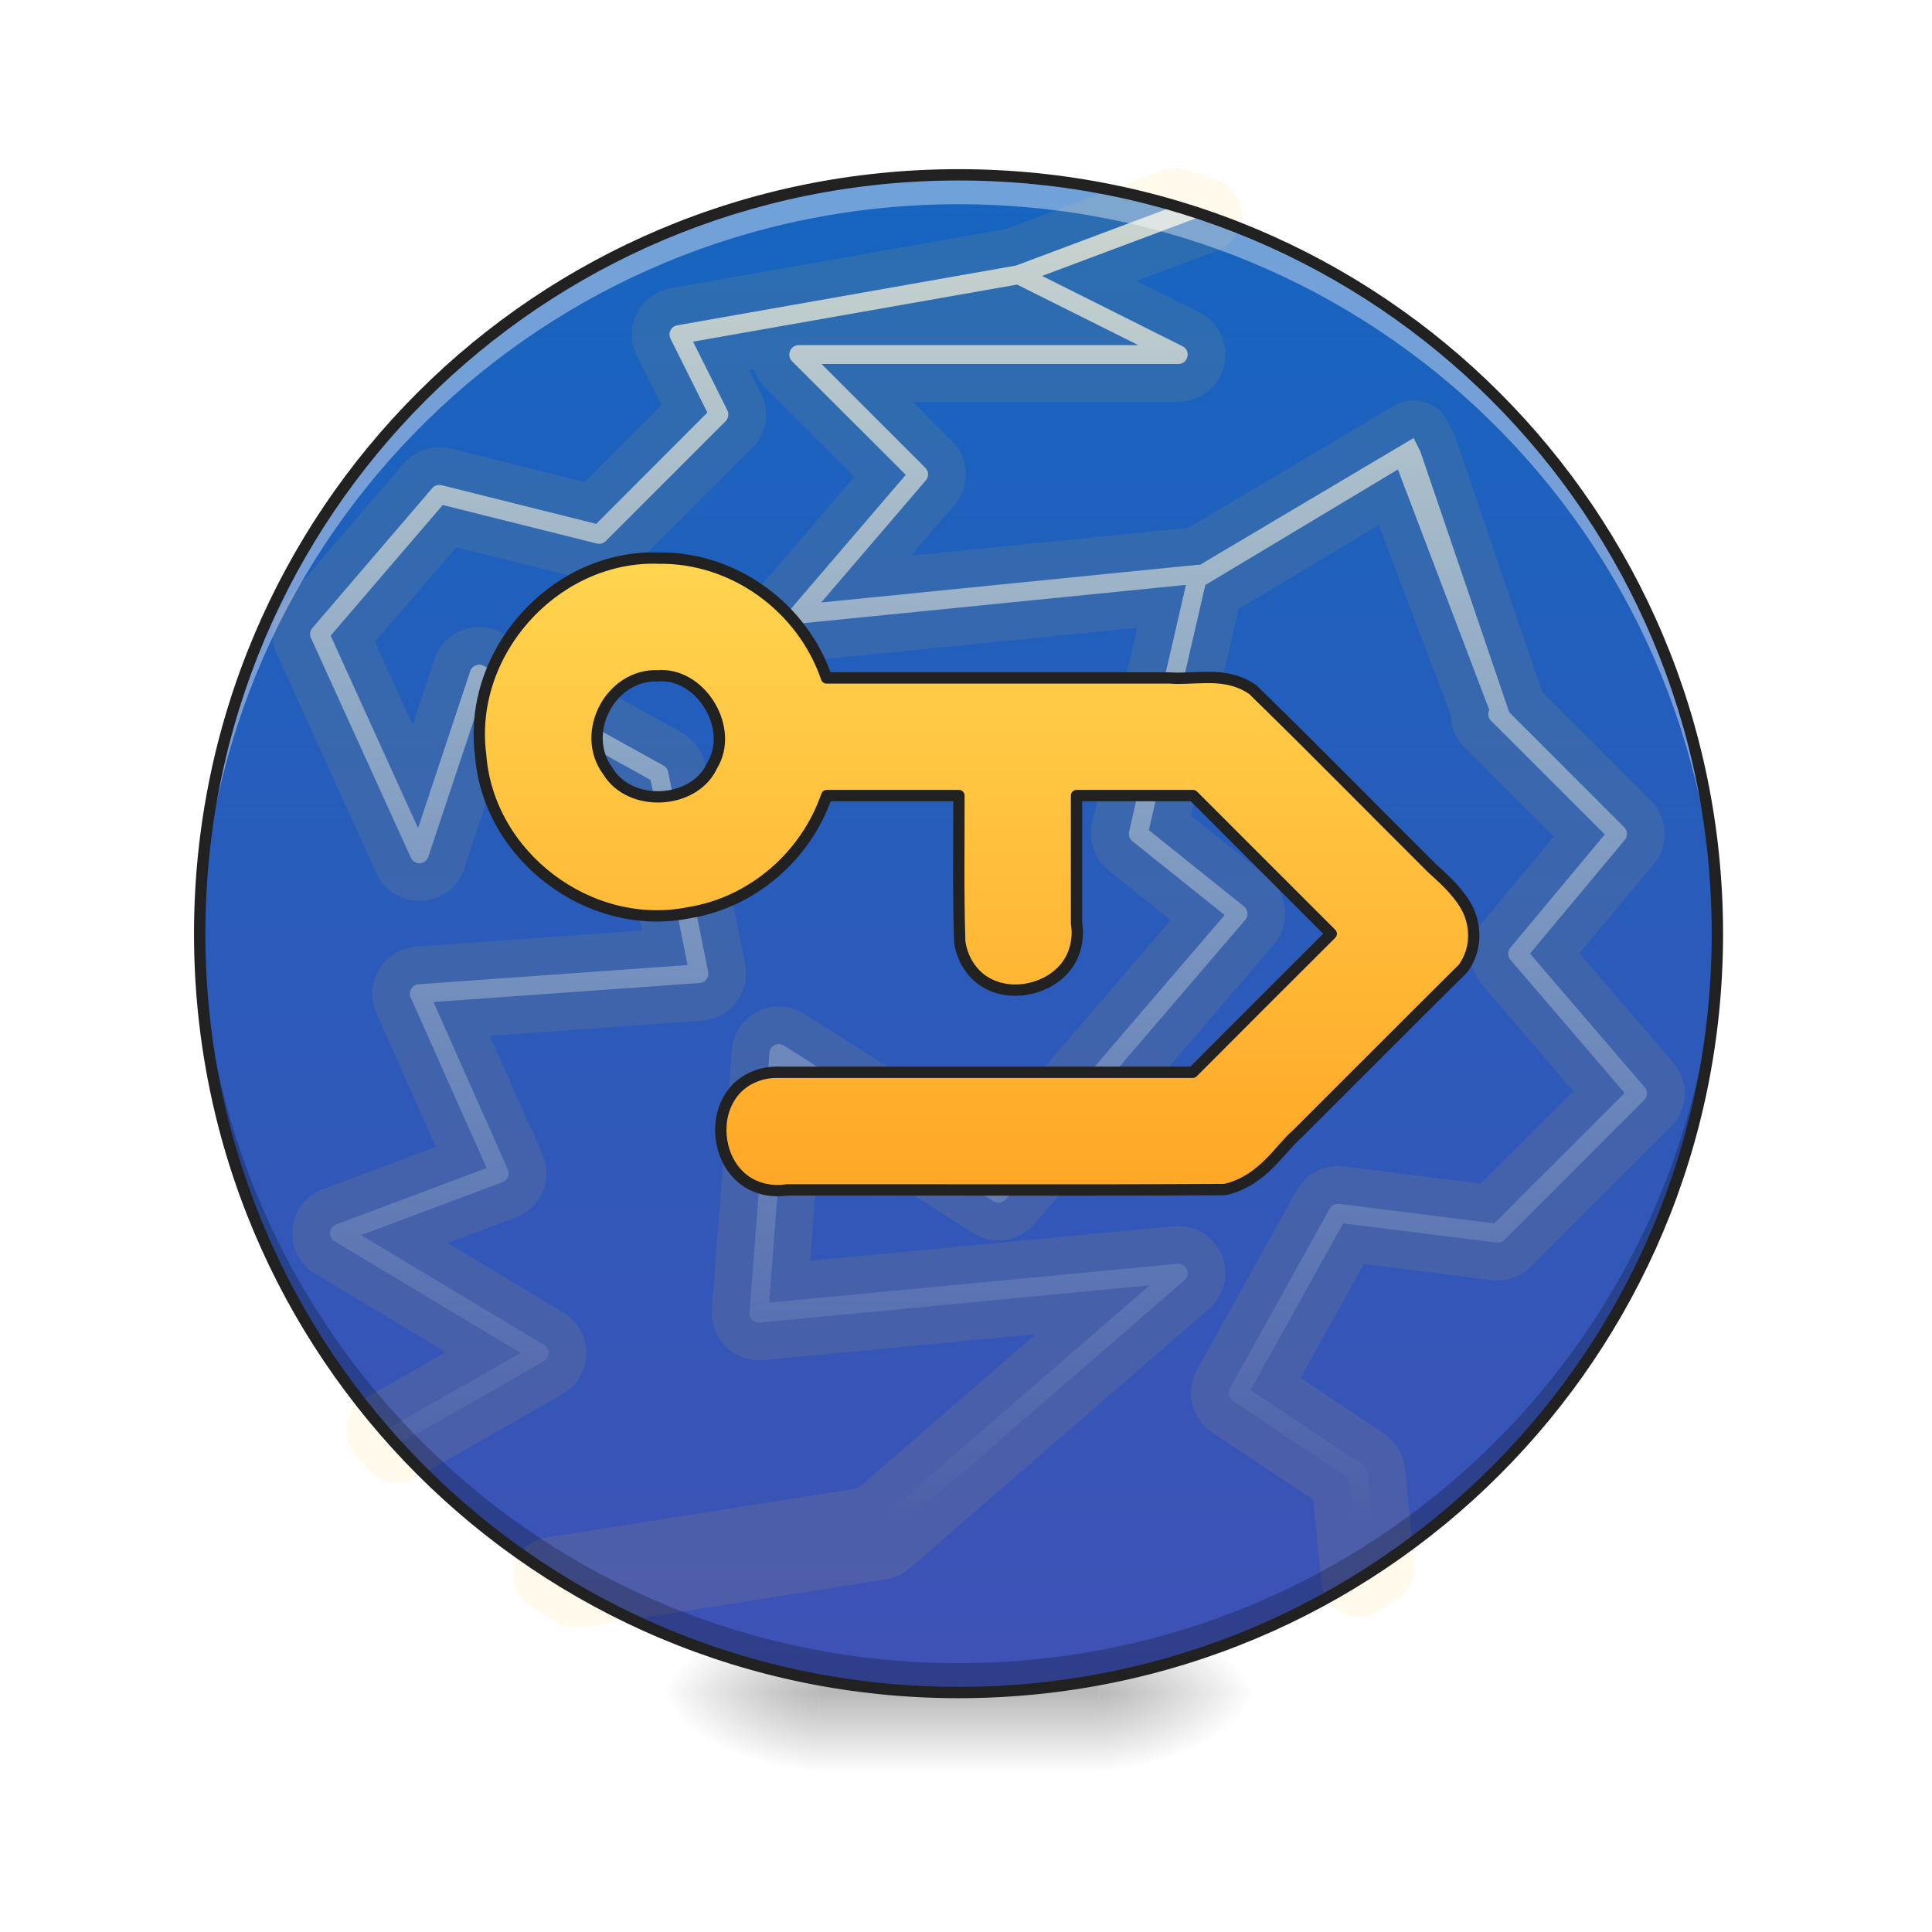
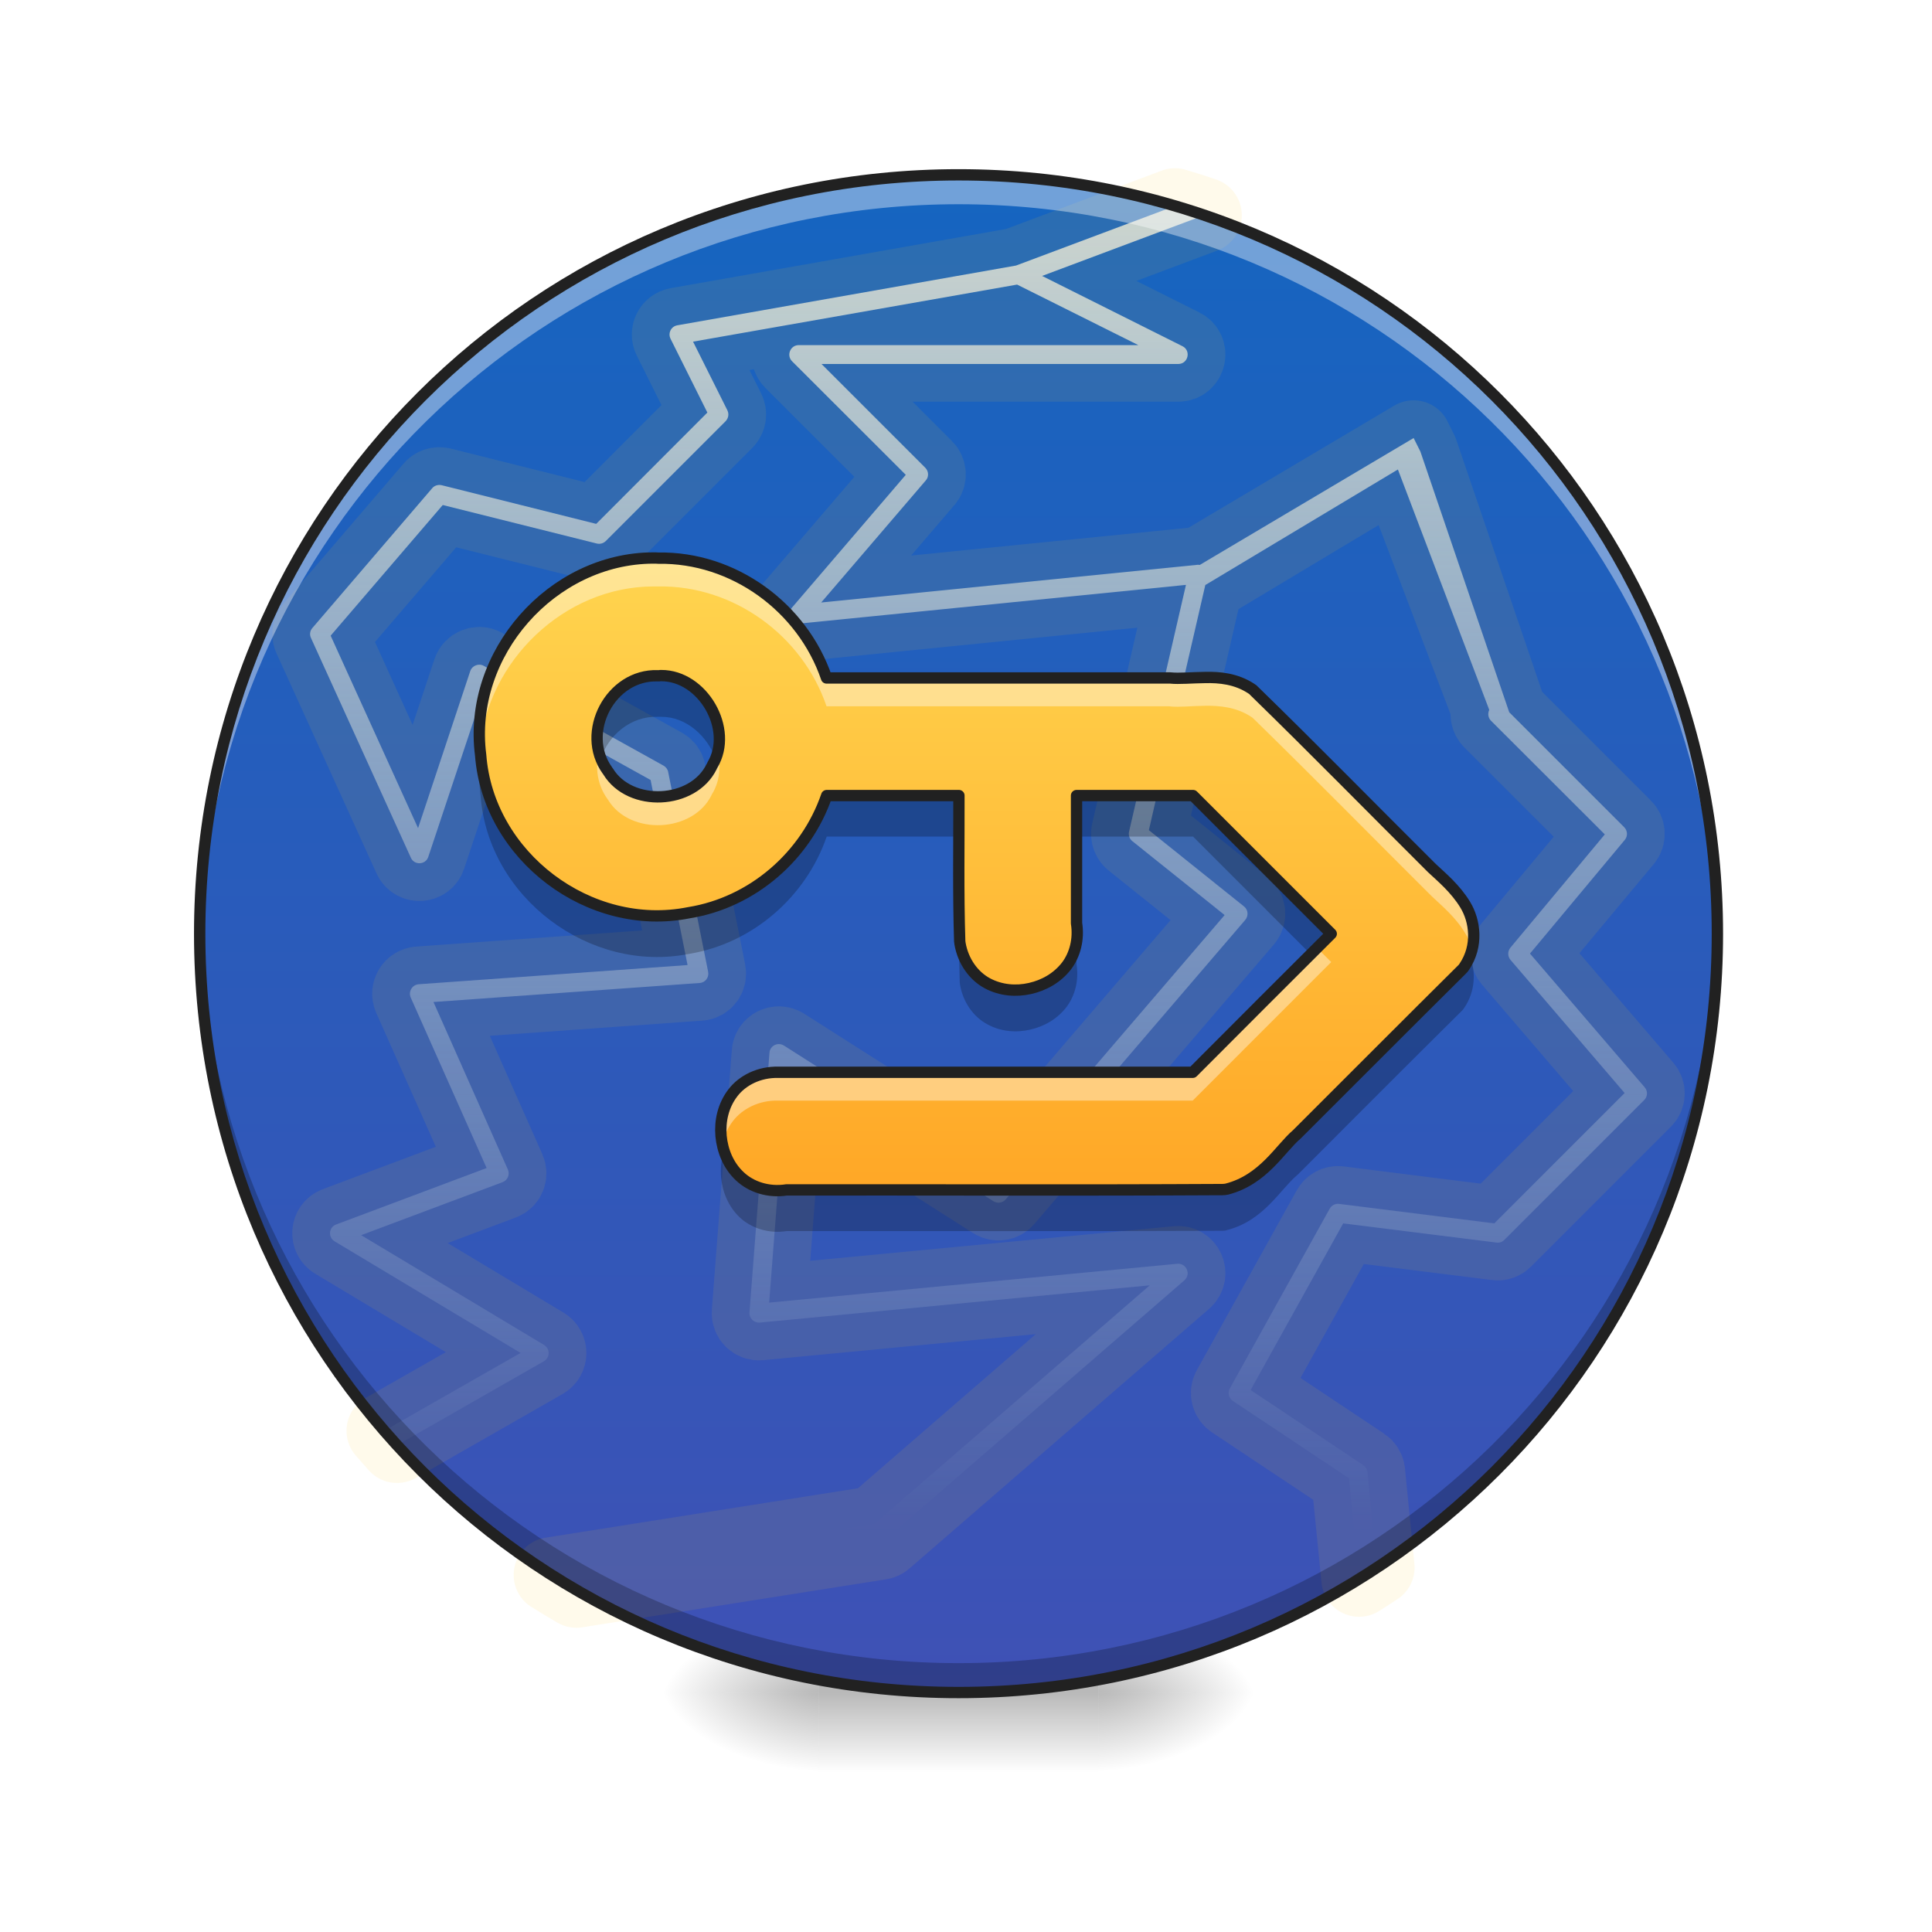
- <svg xmlns="http://www.w3.org/2000/svg" width="48pt" height="48pt" viewBox="0 0 48 48" version="1.1">
+ <svg xmlns="http://www.w3.org/2000/svg" width="48px" height="48px" viewBox="0 0 48 48" version="1.1">
  <defs>
    <radialGradient id="radial0" gradientUnits="userSpaceOnUse" cx="450.909" cy="189.579" fx="450.909" fy="189.579" r="21.167" gradientTransform="matrix(0.000000261256,-0.117199,-0.210958,-0.000000152308,66.78473,95.39299)">
      <stop offset="0" style="stop-color:rgb(0%,0%,0%);stop-opacity:0.314;" />
      <stop offset="0.222" style="stop-color:rgb(0%,0%,0%);stop-opacity:0.275;" />
      <stop offset="1" style="stop-color:rgb(0%,0%,0%);stop-opacity:0;" />
    </radialGradient>
    <radialGradient id="radial1" gradientUnits="userSpaceOnUse" cx="450.909" cy="189.579" fx="450.909" fy="189.579" r="21.167" gradientTransform="matrix(-0.000000261256,0.117199,0.210958,0.000000152308,-19.15518,-11.29122)">
      <stop offset="0" style="stop-color:rgb(0%,0%,0%);stop-opacity:0.314;" />
      <stop offset="0.222" style="stop-color:rgb(0%,0%,0%);stop-opacity:0.275;" />
      <stop offset="1" style="stop-color:rgb(0%,0%,0%);stop-opacity:0;" />
    </radialGradient>
    <radialGradient id="radial2" gradientUnits="userSpaceOnUse" cx="450.909" cy="189.579" fx="450.909" fy="189.579" r="21.167" gradientTransform="matrix(-0.000000261256,-0.117199,0.210958,-0.000000152308,-19.15518,95.39299)">
      <stop offset="0" style="stop-color:rgb(0%,0%,0%);stop-opacity:0.314;" />
      <stop offset="0.222" style="stop-color:rgb(0%,0%,0%);stop-opacity:0.275;" />
      <stop offset="1" style="stop-color:rgb(0%,0%,0%);stop-opacity:0;" />
    </radialGradient>
    <radialGradient id="radial3" gradientUnits="userSpaceOnUse" cx="450.909" cy="189.579" fx="450.909" fy="189.579" r="21.167" gradientTransform="matrix(0.000000261256,0.117199,-0.210958,0.000000152308,66.78472,-11.29122)">
      <stop offset="0" style="stop-color:rgb(0%,0%,0%);stop-opacity:0.314;" />
      <stop offset="0.222" style="stop-color:rgb(0%,0%,0%);stop-opacity:0.275;" />
      <stop offset="1" style="stop-color:rgb(0%,0%,0%);stop-opacity:0;" />
    </radialGradient>
    <linearGradient id="linear0" gradientUnits="userSpaceOnUse" x1="255.323" y1="233.5" x2="255.323" y2="254.667" gradientTransform="matrix(0.0200401,0,0,0.093759,18.69808,20.15817)">
      <stop offset="0" style="stop-color:rgb(0%,0%,0%);stop-opacity:0.275;" />
      <stop offset="1" style="stop-color:rgb(0%,0%,0%);stop-opacity:0;" />
    </linearGradient>
    <linearGradient id="linear1" gradientUnits="userSpaceOnUse" x1="254" y1="233.5" x2="254" y2="-168.667" gradientTransform="matrix(0.093759,0,0,0.093759,-0.000000889869,20.15817)">
      <stop offset="0" style="stop-color:rgb(24.706%,31.765%,70.98%);stop-opacity:1;" />
      <stop offset="1" style="stop-color:rgb(8.235%,39.608%,75.294%);stop-opacity:1;" />
    </linearGradient>
-     <linearGradient id="linear2" gradientUnits="userSpaceOnUse" x1="960" y1="1535.118" x2="960" y2="175.118" gradientTransform="matrix(1,0,0,1,0,0)">
+     <linearGradient id="linear2" gradientUnits="userSpaceOnUse" x1="960" y1="1535.118" x2="960" y2="175.118" gradientTransform="matrix(1,0,0,1,0,-0)">
      <stop offset="0" style="stop-color:rgb(81.961%,91.373%,99.216%);stop-opacity:0;" />
      <stop offset="1" style="stop-color:rgb(100%,98.039%,91.765%);stop-opacity:0.784;" />
    </linearGradient>
-     <linearGradient id="linear3" gradientUnits="userSpaceOnUse" x1="254" y1="101.208" x2="254" y2="-68.125" gradientTransform="matrix(3.779528,0,0,3.779528,0,812.5984)">
+     <linearGradient id="linear3" gradientUnits="userSpaceOnUse" x1="254" y1="101.208" x2="254" y2="-68.125" gradientTransform="matrix(0.093759,0,0,0.093759,0,20.15817)">
      <stop offset="0" style="stop-color:rgb(100%,65.49%,14.902%);stop-opacity:1;" />
      <stop offset="1" style="stop-color:rgb(100%,83.529%,30.98%);stop-opacity:1;" />
    </linearGradient>
  </defs>
  <g id="surface1">
    <path style=" stroke:none;fill-rule:nonzero;fill:url(#radial0);" d="M 27.289 42.051 L 31.258 42.051 L 31.258 40.066 L 27.289 40.066 Z M 27.289 42.051 " />
    <path style=" stroke:none;fill-rule:nonzero;fill:url(#radial1);" d="M 20.34 42.051 L 16.371 42.051 L 16.371 44.035 L 20.34 44.035 Z M 20.34 42.051 " />
    <path style=" stroke:none;fill-rule:nonzero;fill:url(#radial2);" d="M 20.34 42.051 L 16.371 42.051 L 16.371 40.066 L 20.34 40.066 Z M 20.34 42.051 " />
    <path style=" stroke:none;fill-rule:nonzero;fill:url(#radial3);" d="M 27.289 42.051 L 31.258 42.051 L 31.258 44.035 L 27.289 44.035 Z M 27.289 42.051 " />
    <path style=" stroke:none;fill-rule:nonzero;fill:url(#linear0);" d="M 20.34 41.555 L 27.289 41.555 L 27.289 44.035 L 20.34 44.035 Z M 20.34 41.555 " />
    <path style=" stroke:none;fill-rule:nonzero;fill:url(#linear1);" d="M 23.816 4.344 C 34.227 4.344 42.668 12.785 42.668 23.199 C 42.668 33.609 34.227 42.051 23.816 42.051 C 13.402 42.051 4.961 33.609 4.961 23.199 C 4.961 12.785 13.402 4.344 23.816 4.344 Z M 23.816 4.344 " />
-     <path style="fill-rule:nonzero;fill:url(#linear2);stroke-width:75.591;stroke-linecap:round;stroke-linejoin:round;stroke:rgb(100%,79.216%,15.686%);stroke-opacity:0.09;stroke-miterlimit:4;" d="M 1176.738 206.28 L 1017.541 265.959 L 678.36 325.796 C 672.062 326.898 668.755 333.669 671.589 339.338 L 708.436 413.189 L 597.108 524.674 L 442.32 485.938 C 438.856 485.151 435.077 486.253 432.872 488.93 L 312.884 628.916 C 310.364 631.751 309.892 635.687 311.466 638.994 L 411.457 858.973 C 414.921 866.846 426.259 866.217 428.935 858.186 L 485.308 688.911 L 651.591 781.185 L 688.596 966.522 L 419.33 985.733 C 412.874 986.205 408.78 992.976 411.299 998.96 L 487.355 1169.81 L 336.661 1226.34 C 329.26 1229.017 328.315 1239.094 335.086 1243.188 L 521.368 1354.989 L 384.845 1432.934 C 389.097 1437.816 393.348 1442.539 397.6 1447.421 L 544.672 1363.334 C 550.971 1359.713 551.129 1350.737 544.83 1346.958 L 361.698 1237.047 L 503.259 1183.981 C 508.455 1182.092 510.817 1176.266 508.613 1171.227 L 434.132 1003.526 L 700.721 984.473 C 706.389 984.158 710.326 978.804 709.224 973.293 L 669.227 773.312 C 668.755 770.478 667.023 768.273 664.661 766.856 L 484.521 666.865 C 479.482 664.031 472.868 666.551 470.979 672.062 L 418.7 829.37 L 331.149 636.632 L 443.422 505.778 L 597.738 544.357 C 600.888 545.145 604.352 544.2 606.714 541.838 L 726.702 421.85 C 729.537 418.858 730.324 414.606 728.434 410.827 L 694.107 342.172 L 1018.643 285.012 L 1140.049 345.636 L 799.924 345.636 C 791.578 345.636 787.326 355.872 793.31 361.855 L 907.158 475.545 L 792.838 608.918 C 787.326 615.374 792.523 625.452 800.868 624.507 L 1187.761 585.771 L 1130.758 832.991 C 1129.971 836.456 1131.231 840.235 1134.065 842.439 L 1226.497 916.448 L 998.172 1182.722 L 785.122 1047.144 C 778.981 1043.365 771.108 1047.302 770.635 1054.388 L 750.637 1314.363 C 750.165 1320.189 755.046 1325.07 760.872 1324.598 L 1151.544 1287.279 L 875.822 1526.154 L 552.231 1577.33 C 560.576 1582.526 568.922 1587.565 577.268 1592.446 L 881.491 1544.42 C 883.223 1544.105 884.797 1543.475 886.215 1542.215 L 1186.186 1282.24 C 1193.114 1276.256 1188.233 1264.919 1179.1 1265.706 L 770.32 1304.6 L 788.271 1071.551 L 994.866 1203.035 C 998.96 1205.554 1004.156 1204.767 1007.148 1201.303 L 1247.125 921.329 C 1250.589 917.235 1250.117 911.094 1245.865 907.787 L 1150.599 831.417 L 1207.129 585.928 L 1400.024 470.191 L 1491.511 710.956 C 1489.779 714.577 1490.409 718.986 1493.243 721.821 L 1607.248 835.668 L 1512.769 949.043 C 1509.777 952.665 1509.777 957.704 1512.769 961.326 L 1627.089 1094.699 L 1496.55 1225.237 L 1341.132 1205.712 C 1337.353 1205.239 1333.574 1207.129 1331.684 1210.593 L 1231.693 1390.576 C 1229.331 1394.828 1230.591 1400.181 1234.685 1403.016 L 1351.052 1480.489 L 1361.13 1581.424 C 1367.114 1577.645 1373.097 1573.866 1378.924 1569.929 L 1369.476 1474.19 C 1369.161 1471.356 1367.586 1468.836 1365.224 1467.262 L 1252.479 1392.151 L 1345.226 1225.237 L 1498.755 1244.448 C 1501.746 1244.921 1504.581 1243.818 1506.628 1241.771 L 1646.614 1101.785 C 1650.236 1098.32 1650.394 1092.652 1647.244 1089.03 L 1532.295 955.027 L 1627.246 841.18 C 1630.396 837.4 1630.081 831.889 1626.616 828.425 L 1511.509 713.318 L 1422.541 452.24 L 1415.77 438.698 L 1201.618 565.773 C 1200.988 565.773 1200.358 565.615 1199.728 565.615 C 1199.256 565.615 1198.626 565.773 1198.153 565.773 L 822.441 603.407 L 927.156 481.214 C 930.462 477.592 930.147 471.923 926.683 468.459 L 822.756 364.532 L 1180.045 364.532 C 1189.965 364.532 1193.114 351.148 1184.296 346.739 L 1043.68 276.352 L 1205.869 215.57 C 1196.264 212.263 1186.501 209.114 1176.738 206.28 Z M 1176.738 206.28 " transform="matrix(0.0248071,0,0,0.0248071,0,0)" />
+     <path style="fill-rule:nonzero;fill:url(#linear2);stroke-width:75.591;stroke-linecap:round;stroke-linejoin:round;stroke:rgb(100%,79.216%,15.686%);stroke-opacity:0.092;stroke-miterlimit:4;" d="M 1176.738 206.28 L 1017.541 265.959 L 678.36 325.796 C 672.062 326.898 668.755 333.669 671.589 339.338 L 708.436 413.189 L 597.108 524.674 L 442.32 485.938 C 438.856 485.151 435.077 486.253 432.872 488.93 L 312.884 628.916 C 310.364 631.751 309.892 635.687 311.466 638.994 L 411.457 858.973 C 414.921 866.846 426.259 866.217 428.935 858.186 L 485.308 688.911 L 651.591 781.185 L 688.596 966.522 L 419.33 985.733 C 412.874 986.205 408.78 992.976 411.299 998.96 L 487.355 1169.81 L 336.661 1226.34 C 329.26 1229.017 328.315 1239.094 335.086 1243.188 L 521.368 1354.989 L 384.845 1432.934 C 389.097 1437.816 393.348 1442.539 397.6 1447.421 L 544.672 1363.334 C 550.971 1359.713 551.129 1350.737 544.83 1346.958 L 361.698 1237.047 L 503.259 1183.981 C 508.455 1182.092 510.817 1176.266 508.613 1171.227 L 434.132 1003.526 L 700.721 984.473 C 706.389 984.158 710.326 978.804 709.224 973.293 L 669.227 773.312 C 668.755 770.478 667.023 768.273 664.661 766.856 L 484.521 666.865 C 479.482 664.031 472.868 666.551 470.979 672.062 L 418.7 829.37 L 331.149 636.632 L 443.422 505.778 L 597.738 544.357 C 600.888 545.145 604.352 544.2 606.714 541.838 L 726.702 421.85 C 729.537 418.858 730.324 414.606 728.434 410.827 L 694.107 342.172 L 1018.643 285.012 L 1140.049 345.636 L 799.924 345.636 C 791.578 345.636 787.326 355.872 793.31 361.855 L 907.158 475.545 L 792.838 608.918 C 787.326 615.374 792.523 625.452 800.868 624.507 L 1187.761 585.771 L 1130.758 832.991 C 1129.971 836.456 1131.231 840.235 1134.065 842.439 L 1226.497 916.448 L 998.172 1182.722 L 785.122 1047.144 C 778.981 1043.365 771.108 1047.302 770.635 1054.388 L 750.637 1314.363 C 750.165 1320.189 755.046 1325.07 760.872 1324.598 L 1151.544 1287.279 L 875.822 1526.154 L 552.231 1577.33 C 560.576 1582.526 568.922 1587.565 577.268 1592.446 L 881.491 1544.42 C 883.223 1544.105 884.797 1543.475 886.215 1542.215 L 1186.186 1282.24 C 1193.114 1276.256 1188.233 1264.919 1179.1 1265.706 L 770.32 1304.6 L 788.271 1071.551 L 994.866 1203.035 C 998.96 1205.554 1004.156 1204.767 1007.148 1201.303 L 1247.125 921.329 C 1250.589 917.235 1250.117 911.094 1245.865 907.787 L 1150.599 831.417 L 1207.129 585.928 L 1400.024 470.191 L 1491.511 710.956 C 1489.779 714.577 1490.409 718.986 1493.243 721.821 L 1607.248 835.668 L 1512.769 949.043 C 1509.777 952.665 1509.777 957.704 1512.769 961.326 L 1627.089 1094.699 L 1496.55 1225.237 L 1341.132 1205.712 C 1337.353 1205.239 1333.574 1207.129 1331.684 1210.593 L 1231.693 1390.576 C 1229.331 1394.828 1230.591 1400.181 1234.685 1403.016 L 1351.052 1480.489 L 1361.13 1581.424 C 1367.114 1577.645 1373.097 1573.866 1378.924 1569.929 L 1369.476 1474.19 C 1369.161 1471.356 1367.586 1468.836 1365.224 1467.262 L 1252.479 1392.151 L 1345.226 1225.237 L 1498.755 1244.448 C 1501.746 1244.921 1504.581 1243.818 1506.628 1241.771 L 1646.614 1101.785 C 1650.236 1098.32 1650.394 1092.652 1647.244 1089.03 L 1532.295 955.027 L 1627.246 841.18 C 1630.396 837.4 1630.081 831.889 1626.616 828.425 L 1511.509 713.318 L 1422.541 452.24 L 1415.77 438.698 L 1201.618 565.773 C 1200.988 565.773 1200.358 565.615 1199.728 565.615 C 1199.256 565.615 1198.626 565.773 1198.153 565.773 L 822.441 603.407 L 927.156 481.214 C 930.462 477.592 930.147 471.923 926.683 468.459 L 822.756 364.532 L 1180.045 364.532 C 1189.965 364.532 1193.114 351.148 1184.296 346.739 L 1043.68 276.352 L 1205.869 215.57 C 1196.264 212.263 1186.501 209.114 1176.738 206.28 Z M 1176.738 206.28 " transform="matrix(0.0248071,0,0,0.0248071,0,0)" />
    <path style=" stroke:none;fill-rule:nonzero;fill:rgb(100%,100%,100%);fill-opacity:0.392;" d="M 23.816 4.344 C 13.371 4.344 4.961 12.754 4.961 23.199 C 4.961 23.32 4.965 23.441 4.965 23.562 C 5.16 13.285 13.492 5.074 23.816 5.074 C 34.137 5.074 42.473 13.285 42.664 23.562 C 42.668 23.441 42.668 23.32 42.668 23.199 C 42.668 12.754 34.258 4.344 23.816 4.344 Z M 23.816 4.344 " />
    <path style=" stroke:none;fill-rule:nonzero;fill:rgb(0%,0%,0%);fill-opacity:0.235;" d="M 23.816 42.051 C 13.371 42.051 4.961 33.641 4.961 23.199 C 4.961 23.074 4.965 22.953 4.965 22.832 C 5.16 33.109 13.492 41.32 23.816 41.32 C 34.137 41.32 42.473 33.109 42.664 22.832 C 42.668 22.953 42.668 23.074 42.668 23.199 C 42.668 33.641 34.258 42.051 23.816 42.051 Z M 23.816 42.051 " />
    <path style=" stroke:none;fill-rule:nonzero;fill:rgb(12.941%,12.941%,12.941%);fill-opacity:1;" d="M 23.816 4.203 C 13.293 4.203 4.82 12.676 4.82 23.199 C 4.82 33.719 13.293 42.191 23.816 42.191 C 34.336 42.191 42.809 33.719 42.809 23.199 C 42.809 12.676 34.336 4.203 23.816 4.203 Z M 23.816 4.484 C 34.184 4.484 42.527 12.828 42.527 23.199 C 42.527 33.566 34.184 41.91 23.816 41.91 C 13.445 41.91 5.102 33.566 5.102 23.199 C 5.102 12.828 13.445 4.484 23.816 4.484 Z M 23.816 4.484 " />
-     <path style="fill-rule:nonzero;fill:url(#linear3);stroke-width:11.339;stroke-linecap:round;stroke-linejoin:round;stroke:rgb(12.941%,12.941%,12.941%);stroke-opacity:1;stroke-miterlimit:4;" d="M 654.426 558.844 C 552.861 559.002 468.144 654.898 481.371 756.148 C 488.93 857.398 590.495 934.084 690.013 914.086 C 753.629 903.851 807.167 857.241 827.952 796.774 L 960.381 796.774 C 960.538 844.801 959.593 893.458 961.168 942.587 C 961.326 943.375 961.326 944.319 961.483 945.107 C 964.632 963.058 975.34 977.544 988.882 984.788 C 1002.424 992.031 1017.698 993.134 1031.555 989.984 C 1045.569 986.835 1058.797 979.434 1068.087 967.467 C 1076.59 956.287 1080.684 940.698 1078.165 924.636 L 1078.165 796.774 L 1194.847 796.774 C 1240.984 842.912 1287.121 889.049 1333.259 935.186 C 1286.964 981.324 1240.669 1027.618 1194.532 1073.913 L 779.453 1073.913 C 760.4 1073.441 743.551 1081.944 733.946 1094.541 C 724.183 1107.296 720.876 1122.885 722.136 1137.687 C 723.553 1152.488 729.379 1167.29 741.032 1178.155 C 752.369 1188.863 769.69 1194.532 787.799 1191.697 C 933.139 1191.54 1078.637 1192.17 1224.135 1191.382 C 1225.71 1191.382 1227.284 1191.225 1228.702 1190.91 C 1265.391 1181.462 1282.082 1150.284 1298.774 1136.112 C 1299.246 1135.797 1299.561 1135.325 1299.876 1135.01 C 1354.674 1080.369 1409.314 1025.414 1464.112 971.088 C 1465.057 970.301 1465.844 969.199 1466.474 968.254 C 1480.646 947.311 1477.339 922.274 1467.419 906.055 C 1457.656 889.994 1443.799 878.499 1434.036 869.366 L 1433.879 869.208 C 1433.879 869.208 1433.879 869.051 1433.721 869.051 C 1374.672 810.316 1316.095 750.48 1256.101 692.06 C 1255.313 691.115 1254.368 690.328 1253.266 689.698 C 1237.992 679.62 1221.143 678.203 1207.129 678.518 C 1193.272 678.675 1180.99 679.935 1172.014 678.99 C 1171.384 678.99 1170.754 678.99 1169.967 678.99 L 827.795 678.99 C 803.703 608.288 734.733 557.742 659.307 559.002 C 657.732 558.844 656 558.844 654.426 558.844 Z M 662.142 676.628 C 703.87 676.471 735.048 730.324 713.475 766.226 C 713.16 766.698 712.845 767.328 712.688 767.801 C 694.264 805.75 631.121 808.742 609.076 772.682 C 608.761 772.367 608.603 772.052 608.288 771.58 C 580.889 733.473 611.595 675.211 658.677 676.786 C 659.15 676.786 659.622 676.786 660.252 676.786 C 660.882 676.628 661.512 676.628 662.142 676.628 Z M 662.142 676.628 " transform="matrix(0.0248071,0,0,0.0248071,0,0)" />
+     <path style=" stroke:none;fill-rule:nonzero;fill:url(#linear3);" d="M 16.234 13.863 C 13.715 13.867 11.613 16.246 11.941 18.758 C 12.129 21.27 14.648 23.172 17.117 22.676 C 18.695 22.422 20.023 21.266 20.539 19.766 L 23.824 19.766 C 23.828 20.957 23.805 22.164 23.844 23.383 C 23.848 23.402 23.848 23.426 23.852 23.445 C 23.93 23.891 24.195 24.25 24.531 24.43 C 24.867 24.609 25.246 24.637 25.59 24.559 C 25.938 24.48 26.266 24.297 26.496 24 C 26.707 23.723 26.809 23.336 26.746 22.938 L 26.746 19.766 L 29.641 19.766 C 30.785 20.91 31.93 22.055 33.074 23.199 C 31.926 24.344 30.777 25.492 29.633 26.641 L 19.336 26.641 C 18.863 26.629 18.445 26.84 18.207 27.152 C 17.965 27.469 17.883 27.855 17.914 28.223 C 17.949 28.59 18.094 28.957 18.383 29.227 C 18.664 29.492 19.094 29.633 19.543 29.562 C 23.148 29.559 26.758 29.574 30.367 29.555 C 30.406 29.555 30.445 29.551 30.48 29.543 C 31.391 29.309 31.805 28.535 32.219 28.184 C 32.23 28.176 32.238 28.164 32.246 28.156 C 33.605 26.801 34.961 25.438 36.32 24.09 C 36.344 24.07 36.363 24.043 36.379 24.02 C 36.73 23.5 36.648 22.879 36.402 22.477 C 36.16 22.078 35.816 21.793 35.574 21.566 L 35.57 21.562 C 35.57 21.562 35.57 21.559 35.566 21.559 C 34.102 20.102 32.648 18.617 31.16 17.168 C 31.141 17.145 31.117 17.125 31.09 17.109 C 30.711 16.859 30.293 16.824 29.945 16.832 C 29.602 16.836 29.297 16.867 29.074 16.844 C 29.059 16.844 29.043 16.844 29.023 16.844 L 20.535 16.844 C 19.938 15.09 18.227 13.836 16.355 13.867 C 16.316 13.863 16.273 13.863 16.234 13.863 Z M 16.426 16.785 C 17.461 16.781 18.234 18.117 17.699 19.008 C 17.691 19.02 17.684 19.035 17.68 19.047 C 17.223 19.988 15.656 20.062 15.109 19.168 C 15.102 19.16 15.098 19.152 15.09 19.141 C 14.41 18.195 15.172 16.75 16.34 16.789 C 16.352 16.789 16.363 16.789 16.379 16.789 C 16.395 16.785 16.41 16.785 16.426 16.785 Z M 16.426 16.785 " />
+     <path style=" stroke:none;fill-rule:nonzero;fill:rgb(100%,100%,100%);fill-opacity:0.392;" d="M 16.234 13.863 C 13.773 13.867 11.707 16.141 11.922 18.59 C 12.113 16.426 14.012 14.574 16.234 14.57 C 16.273 14.57 16.316 14.57 16.355 14.57 C 18.227 14.539 19.938 15.793 20.535 17.547 L 29.023 17.547 C 29.043 17.547 29.059 17.547 29.074 17.551 C 29.297 17.574 29.602 17.539 29.945 17.535 C 30.293 17.531 30.711 17.562 31.09 17.812 C 31.117 17.832 31.141 17.848 31.16 17.871 C 32.648 19.324 34.102 20.805 35.566 22.262 C 35.57 22.266 35.57 22.266 35.57 22.266 L 35.574 22.27 C 35.816 22.5 36.16 22.781 36.402 23.184 C 36.477 23.301 36.535 23.441 36.57 23.59 C 36.676 23.188 36.582 22.773 36.402 22.477 C 36.16 22.078 35.816 21.793 35.574 21.566 L 35.57 21.562 C 35.57 21.562 35.57 21.559 35.566 21.559 C 34.102 20.102 32.648 18.617 31.16 17.168 C 31.141 17.145 31.117 17.125 31.09 17.109 C 30.711 16.859 30.293 16.824 29.945 16.832 C 29.602 16.836 29.297 16.867 29.074 16.844 C 29.059 16.844 29.043 16.844 29.023 16.844 L 20.535 16.844 C 19.938 15.09 18.227 13.836 16.355 13.867 C 16.316 13.863 16.273 13.863 16.234 13.863 Z M 14.879 18.684 C 14.785 19.07 14.836 19.492 15.09 19.848 C 15.098 19.855 15.102 19.863 15.109 19.875 C 15.656 20.766 17.223 20.691 17.68 19.75 C 17.684 19.738 17.691 19.727 17.699 19.715 C 17.883 19.406 17.914 19.043 17.828 18.703 C 17.801 18.809 17.758 18.91 17.699 19.008 C 17.691 19.02 17.684 19.035 17.68 19.047 C 17.223 19.988 15.656 20.062 15.109 19.168 C 15.102 19.16 15.098 19.152 15.09 19.141 C 14.988 18.996 14.918 18.844 14.879 18.684 Z M 23.824 20.469 C 23.82 20.973 23.82 21.48 23.82 21.992 C 23.82 21.48 23.824 20.973 23.824 20.469 Z M 26.746 22.938 L 26.746 23.395 C 26.77 23.25 26.77 23.094 26.746 22.938 Z M 32.723 23.551 C 31.691 24.578 30.66 25.609 29.633 26.641 L 19.336 26.641 C 18.863 26.629 18.445 26.84 18.207 27.152 C 17.965 27.469 17.883 27.855 17.914 28.223 C 17.922 28.293 17.93 28.359 17.945 28.426 C 17.988 28.227 18.074 28.031 18.207 27.855 C 18.445 27.543 18.863 27.332 19.336 27.344 L 29.633 27.344 C 30.777 26.199 31.926 25.051 33.074 23.902 C 32.957 23.785 32.84 23.668 32.723 23.551 Z M 32.723 23.551 " />
+     <path style=" stroke:none;fill-rule:nonzero;fill:rgb(0%,0%,0%);fill-opacity:0.235;" d="M 16.426 16.816 C 16.41 16.816 16.395 16.816 16.379 16.816 C 16.363 16.816 16.352 16.816 16.34 16.816 C 15.297 16.785 14.578 17.93 14.922 18.852 C 15.121 18.266 15.664 17.789 16.34 17.809 C 16.352 17.809 16.363 17.809 16.379 17.809 C 16.395 17.809 16.41 17.809 16.426 17.809 C 17.051 17.805 17.578 18.289 17.785 18.867 C 18.141 17.984 17.398 16.809 16.426 16.816 Z M 11.938 18.762 C 11.898 19.094 11.895 19.434 11.941 19.777 C 12.129 22.293 14.648 24.191 17.117 23.699 C 18.695 23.441 20.023 22.285 20.539 20.785 L 23.82 20.785 C 23.824 20.453 23.824 20.125 23.824 19.793 L 20.539 19.793 C 20.023 21.293 18.695 22.449 17.117 22.707 C 14.648 23.199 12.129 21.301 11.941 18.785 C 11.941 18.777 11.938 18.77 11.938 18.762 Z M 26.746 19.793 L 26.746 20.785 L 29.641 20.785 C 30.621 21.766 31.598 22.742 32.578 23.723 C 32.742 23.559 32.91 23.391 33.074 23.227 C 31.93 22.082 30.785 20.938 29.641 19.793 Z M 23.82 22.109 C 23.82 22.871 23.82 23.633 23.844 24.402 C 23.848 24.426 23.848 24.445 23.852 24.469 C 23.93 24.914 24.195 25.27 24.531 25.449 C 24.867 25.633 25.246 25.66 25.59 25.582 C 25.938 25.504 26.266 25.32 26.496 25.02 C 26.707 24.742 26.809 24.359 26.746 23.957 L 26.746 23.426 C 26.711 23.652 26.625 23.859 26.496 24.027 C 26.266 24.328 25.938 24.512 25.59 24.59 C 25.246 24.668 24.867 24.641 24.531 24.457 C 24.195 24.277 23.93 23.918 23.852 23.477 C 23.848 23.453 23.848 23.434 23.844 23.41 C 23.832 22.977 23.824 22.543 23.82 22.109 Z M 36.527 23.762 C 36.488 23.859 36.441 23.957 36.379 24.047 C 36.363 24.074 36.344 24.098 36.32 24.121 C 34.961 25.465 33.605 26.828 32.246 28.188 C 32.238 28.195 32.23 28.203 32.219 28.211 C 31.805 28.562 31.391 29.34 30.48 29.57 C 30.445 29.582 30.406 29.586 30.367 29.586 C 26.758 29.602 23.148 29.59 19.543 29.594 C 19.094 29.664 18.664 29.52 18.383 29.258 C 18.188 29.074 18.059 28.844 17.984 28.602 C 17.918 28.812 17.898 29.031 17.914 29.246 C 17.949 29.613 18.094 29.977 18.383 30.25 C 18.664 30.512 19.094 30.656 19.543 30.586 C 23.148 30.582 26.758 30.594 30.367 30.578 C 30.406 30.578 30.445 30.574 30.48 30.562 C 31.391 30.332 31.805 29.555 32.219 29.203 C 32.23 29.195 32.238 29.188 32.246 29.18 C 33.605 27.82 34.961 26.457 36.32 25.113 C 36.344 25.09 36.363 25.066 36.379 25.039 C 36.66 24.625 36.664 24.145 36.527 23.762 Z M 36.527 23.762 " />
+     <path style="fill:none;stroke-width:11.339;stroke-linecap:round;stroke-linejoin:round;stroke:rgb(12.941%,12.941%,12.941%);stroke-opacity:1;stroke-miterlimit:4;" d="M 654.426 558.844 C 552.861 559.002 468.144 654.898 481.371 756.148 C 488.93 857.398 590.495 934.084 690.013 914.086 C 753.629 903.851 807.167 857.241 827.952 796.774 L 960.381 796.774 C 960.538 844.801 959.593 893.458 961.168 942.587 C 961.326 943.375 961.326 944.319 961.483 945.107 C 964.632 963.058 975.34 977.544 988.882 984.788 C 1002.424 992.031 1017.698 993.134 1031.555 989.984 C 1045.569 986.835 1058.797 979.434 1068.087 967.467 C 1076.59 956.287 1080.684 940.698 1078.165 924.636 L 1078.165 796.774 L 1194.847 796.774 C 1240.984 842.912 1287.121 889.049 1333.259 935.186 C 1286.964 981.324 1240.669 1027.618 1194.532 1073.913 L 779.453 1073.913 C 760.4 1073.441 743.551 1081.944 733.946 1094.541 C 724.183 1107.296 720.876 1122.885 722.136 1137.687 C 723.553 1152.488 729.379 1167.29 741.032 1178.155 C 752.369 1188.863 769.69 1194.532 787.799 1191.697 C 933.139 1191.54 1078.637 1192.17 1224.135 1191.382 C 1225.71 1191.382 1227.284 1191.225 1228.702 1190.91 C 1265.391 1181.462 1282.082 1150.284 1298.774 1136.112 C 1299.246 1135.797 1299.561 1135.325 1299.876 1135.01 C 1354.674 1080.369 1409.314 1025.414 1464.112 971.088 C 1465.057 970.301 1465.844 969.199 1466.474 968.254 C 1480.646 947.311 1477.339 922.274 1467.419 906.055 C 1457.656 889.994 1443.799 878.499 1434.036 869.366 L 1433.879 869.208 C 1433.879 869.208 1433.879 869.051 1433.721 869.051 C 1374.672 810.316 1316.095 750.48 1256.101 692.06 C 1255.313 691.115 1254.368 690.328 1253.266 689.698 C 1237.992 679.62 1221.143 678.203 1207.129 678.518 C 1193.272 678.675 1180.99 679.935 1172.014 678.99 C 1171.384 678.99 1170.754 678.99 1169.967 678.99 L 827.795 678.99 C 803.703 608.288 734.733 557.742 659.307 559.002 C 657.732 558.844 656 558.844 654.426 558.844 Z M 662.142 676.628 C 703.87 676.471 735.048 730.324 713.475 766.226 C 713.16 766.698 712.845 767.328 712.688 767.801 C 694.264 805.75 631.121 808.742 609.076 772.682 C 608.761 772.367 608.603 772.052 608.288 771.58 C 580.889 733.473 611.595 675.211 658.677 676.786 C 659.15 676.786 659.622 676.786 660.252 676.786 C 660.882 676.628 661.512 676.628 662.142 676.628 Z M 662.142 676.628 " transform="matrix(0.0248071,0,0,0.0248071,0,0)" />
  </g>
</svg>
